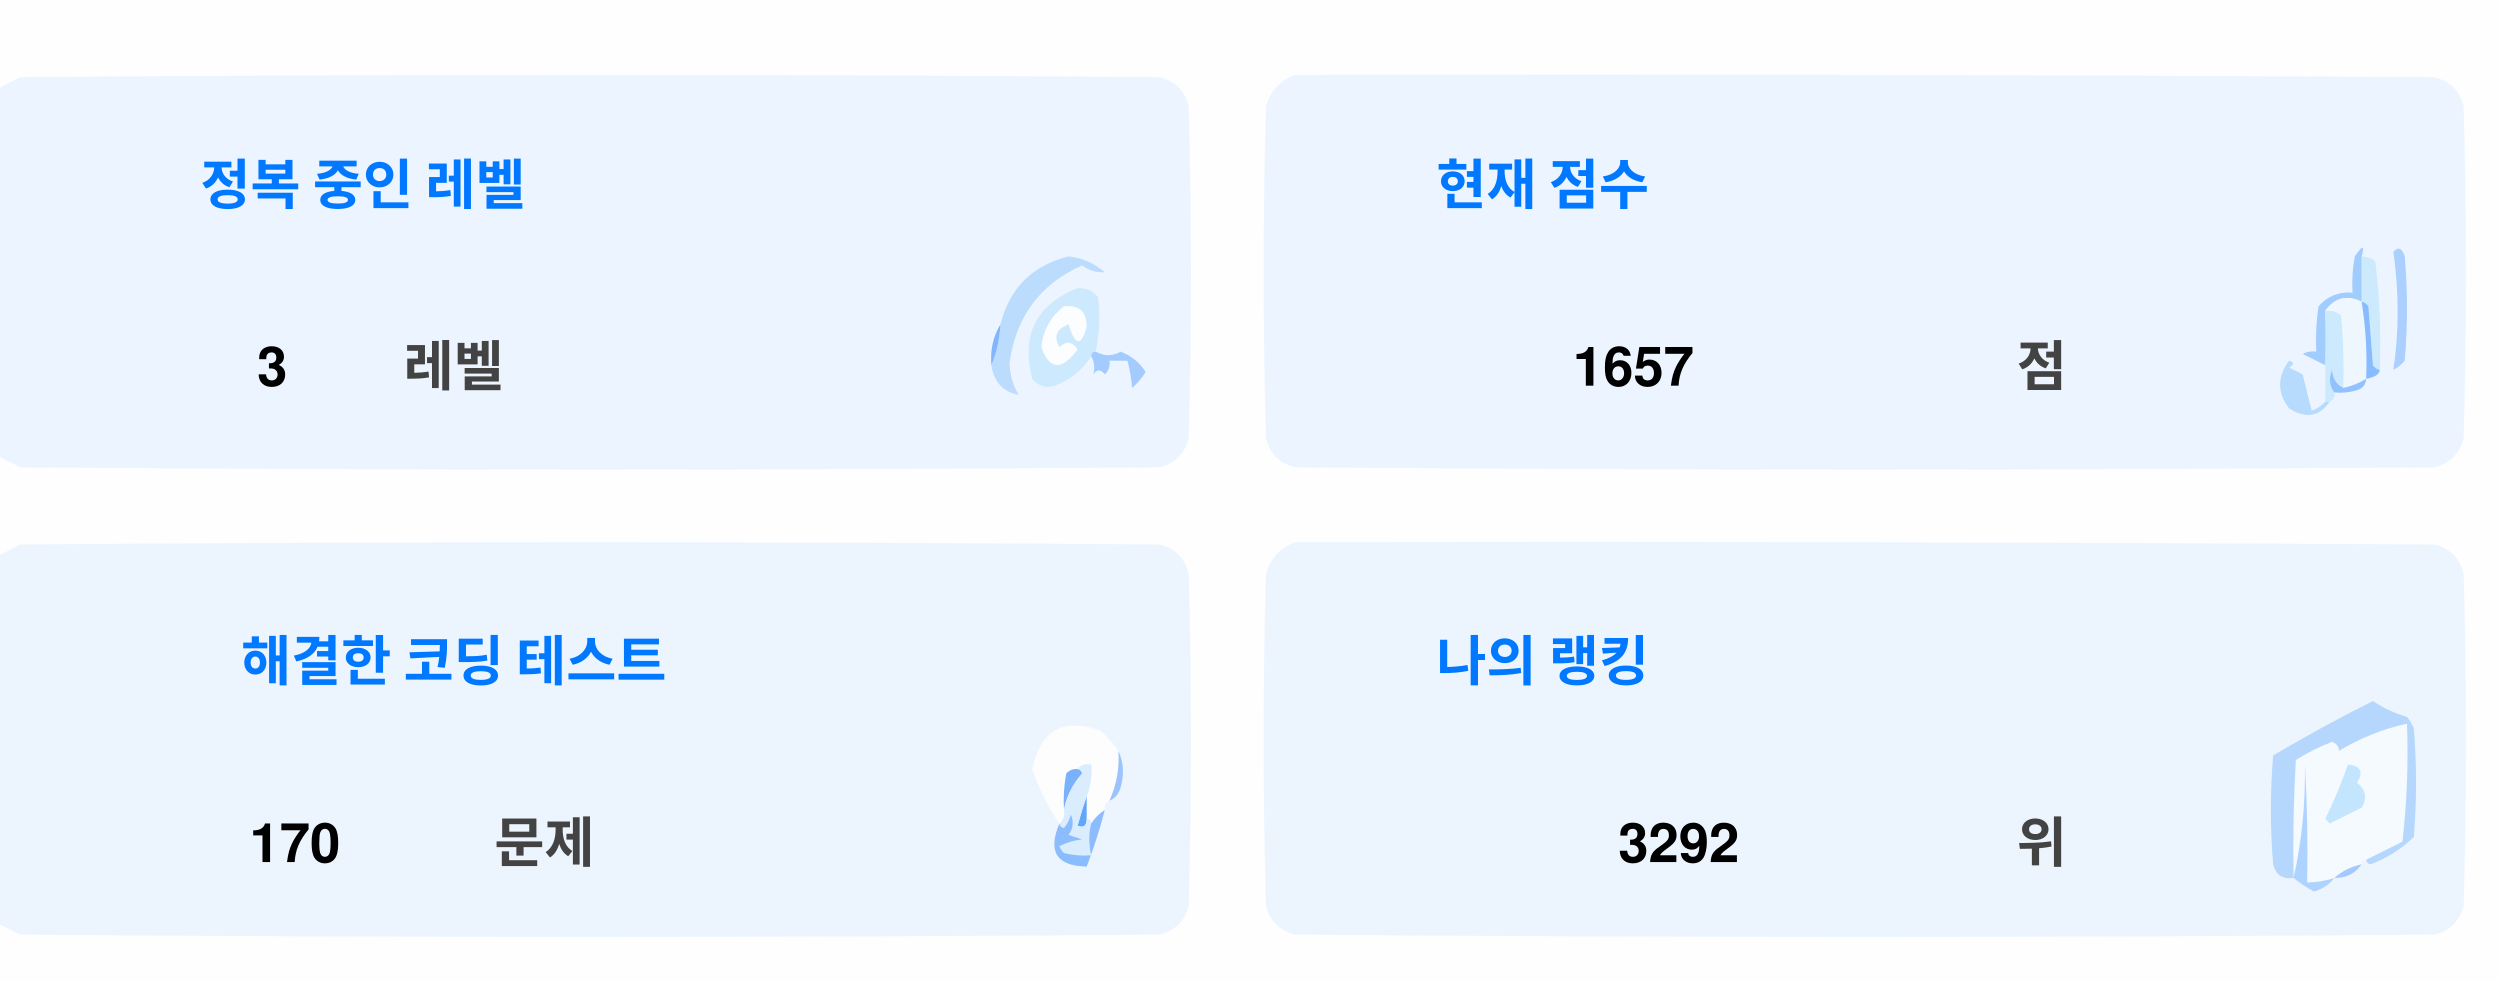
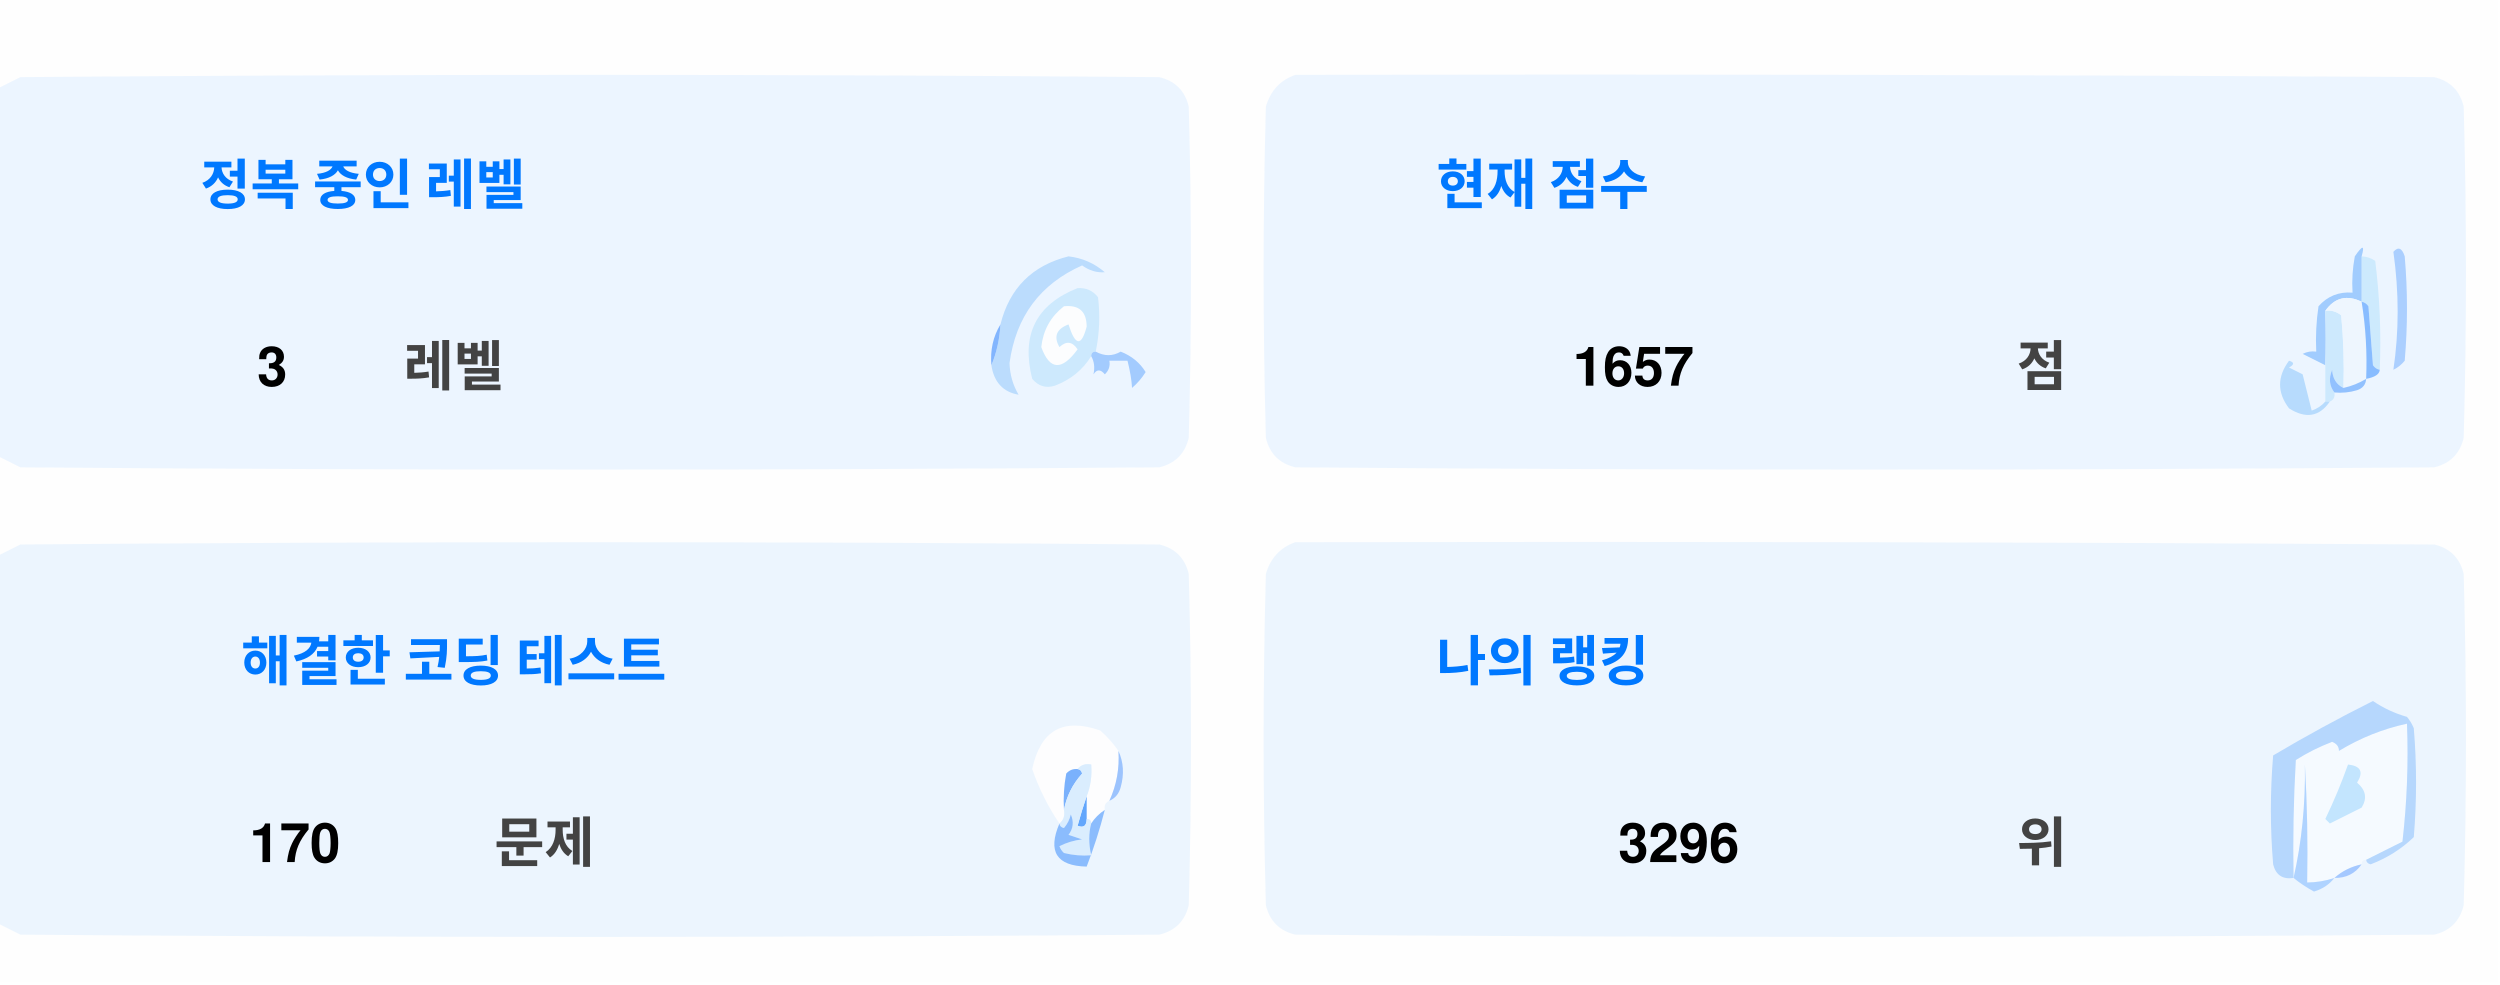
<svg xmlns="http://www.w3.org/2000/svg" version="1.1" width="551px" height="217px" style="shape-rendering:geometricPrecision; text-rendering:geometricPrecision; image-rendering:optimizeQuality; fill-rule:evenodd; clip-rule:evenodd">
  <style>.title {fill: #434343;font-size: 1rem;line-height: 1.5rem;font-weight: bold;font-family: -apple-system, BlinkMacSystemFont, Segoe UI, Helvetica, Arial, sans-serif, Apple Color Emoji, Segoe UI Emoji;}.desc {fill: #434343;font-size: 2.5rem;font-weight: bold;line-height: 1.5rem;font-family: -apple-system, BlinkMacSystemFont, Segoe UI, Helvetica, Arial, sans-serif, Apple Color Emoji, Segoe UI Emoji;}.desc-2 {fill: #434343;font-size: 1rem;font-weight: bold;line-height: 1.5rem;font-family: -apple-system, BlinkMacSystemFont, Segoe UI, Helvetica, Arial, sans-serif, Apple Color Emoji, Segoe UI Emoji;}.text, .desc {animation: twinkling 4s ease-in-out infinite;}@keyframes twinkling {40% { opacity: 1; }50% { opacity: 0.5; }60% { opacity: 1; }70% { opacity: 0.5; }80% { opacity: 1; }}</style>
  <g>
    <path style="opacity:1" fill="#fefefe" d="M -0.5,-0.5 C 183.167,-0.5 366.833,-0.5 550.5,-0.5C 550.5,71.833 550.5,144.167 550.5,216.5C 366.833,216.5 183.167,216.5 -0.5,216.5C -0.5,212.167 -0.5,207.833 -0.5,203.5C 1.14,204.32 2.807,205.153 4.5,206C 88.167,206.667 171.833,206.667 255.5,206C 259,205.167 261.167,203 262,199.5C 262.667,175.167 262.667,150.833 262,126.5C 261.167,123 259,120.833 255.5,120C 171.833,119.333 88.167,119.333 4.5,120C 2.807,120.847 1.14,121.68 -0.5,122.5C -0.5,115.167 -0.5,107.833 -0.5,100.5C 1.14,101.32 2.807,102.153 4.5,103C 88.167,103.667 171.833,103.667 255.5,103C 259,102.167 261.167,100 262,96.5C 262.667,72.167 262.667,47.833 262,23.5C 261.167,20 259,17.833 255.5,17C 171.833,16.333 88.167,16.333 4.5,17C 2.807,17.847 1.14,18.68 -0.5,19.5C -0.5,12.833 -0.5,6.167 -0.5,-0.5 Z" />
  </g>
  <g>
    <path style="opacity:1" fill="#ecf5ff" d="M -0.5,100.5 C -0.5,73.5 -0.5,46.5 -0.5,19.5C 1.14,18.68 2.807,17.847 4.5,17C 88.167,16.333 171.833,16.333 255.5,17C 259,17.833 261.167,20 262,23.5C 262.667,47.833 262.667,72.167 262,96.5C 261.167,100 259,102.167 255.5,103C 171.833,103.667 88.167,103.667 4.5,103C 2.807,102.153 1.14,101.32 -0.5,100.5 Z" />
  </g>
  <g>
    <path style="opacity:1" fill="#ecf5ff" d="M 285.5,16.5 C 369.167,16.333 452.834,16.5 536.5,17C 540,17.833 542.167,20 543,23.5C 543.667,47.833 543.667,72.167 543,96.5C 542.167,100 540,102.167 536.5,103C 452.833,103.667 369.167,103.667 285.5,103C 282,102.167 279.833,100 279,96.5C 278.333,72.167 278.333,47.833 279,23.5C 280.018,19.985 282.185,17.652 285.5,16.5 Z" />
  </g>
  <g>
    <path style="opacity:1" fill="#cdeafd" d="M 520.5,56.5 C 521.583,56.539 522.583,56.873 523.5,57.5C 524.498,65.472 524.831,73.472 524.5,81.5C 523.883,81.389 523.383,81.056 523,80.5C 522.667,76.167 522.333,71.833 522,67.5C 521.617,66.944 521.117,66.611 520.5,66.5C 520.5,63.167 520.5,59.833 520.5,56.5 Z" />
  </g>
  <g>
    <path style="opacity:1" fill="#abcfff" d="M 527.5,55.5 C 528.566,54.308 529.399,54.641 530,56.5C 530.667,64.167 530.667,71.833 530,79.5C 529.311,80.357 528.478,81.023 527.5,81.5C 528.758,73.08 528.758,64.414 527.5,55.5 Z" />
  </g>
  <g>
    <path style="opacity:1" fill="#bbdcfd" d="M 218.5,80.5 C 219.657,77.727 220.324,74.727 220.5,71.5C 222.49,63.51 227.49,58.51 235.5,56.5C 238.528,56.847 241.194,58.014 243.5,60C 241.744,60.141 240.078,59.641 238.5,58.5C 229.247,62.607 223.914,69.773 222.5,80C 222.565,82.526 223.232,84.859 224.5,87C 221.07,86.397 219.07,84.231 218.5,80.5 Z" />
  </g>
  <g>
    <path style="opacity:1" fill="#cde9fd" d="M 241.5,77.5 C 240.833,77.5 240.5,77.833 240.5,78.5C 238.628,81.529 235.961,83.695 232.5,85C 230.536,85.624 228.869,85.124 227.5,83.5C 225.021,73.791 228.354,67.124 237.5,63.5C 239.374,63.39 240.874,64.056 242,65.5C 242.497,69.524 242.331,73.524 241.5,77.5 Z" />
  </g>
  <g>
    <path style="opacity:1" fill="#fcfdfe" d="M 234.5,67.5 C 237.826,67.162 239.493,68.662 239.5,72C 238.334,76.434 237,76.267 235.5,71.5C 232.832,72.515 232.166,74.182 233.5,76.5C 235.017,75.089 236.351,75.256 237.5,77C 234.006,81.771 231.34,81.605 229.5,76.5C 229.904,72.771 231.571,69.771 234.5,67.5 Z" />
  </g>
  <g>
    <path style="opacity:1" fill="#a1ccfe" d="M 520.5,56.5 C 520.5,59.833 520.5,63.167 520.5,66.5C 517.238,64.922 514.572,65.589 512.5,68.5C 512.617,72.81 512.617,76.81 512.5,80.5C 510.86,79.68 509.193,78.847 507.5,78C 508.448,77.517 509.448,77.35 510.5,77.5C 510.335,74.15 510.502,70.817 511,67.5C 512.995,65.253 515.495,64.253 518.5,64.5C 518.336,61.813 518.503,59.146 519,56.5C 520.731,53.969 521.231,53.969 520.5,56.5 Z" />
  </g>
  <g>
    <path style="opacity:1" fill="#cde9fd" d="M 512.5,68.5 C 513.822,68.33 514.989,68.663 516,69.5C 516.499,74.823 516.666,80.156 516.5,85.5C 514.955,84.77 514.122,83.437 514,81.5C 513.22,83.387 513.387,85.054 514.5,86.5C 514.672,87.492 514.338,88.158 513.5,88.5C 513.167,88.5 512.833,88.5 512.5,88.5C 512.5,85.833 512.5,83.167 512.5,80.5C 512.617,76.81 512.617,72.81 512.5,68.5 Z" />
  </g>
  <g>
    <path style="opacity:1" fill="#eef6fe" d="M 520.5,66.5 C 521.407,72.106 521.74,77.773 521.5,83.5C 519.95,84.441 518.284,85.108 516.5,85.5C 516.666,80.156 516.499,74.823 516,69.5C 514.989,68.663 513.822,68.33 512.5,68.5C 514.572,65.589 517.238,64.922 520.5,66.5 Z" />
  </g>
  <g>
    <path style="opacity:1" fill="#88bcff" d="M 520.5,66.5 C 521.117,66.611 521.617,66.944 522,67.5C 522.333,71.833 522.667,76.167 523,80.5C 523.383,81.056 523.883,81.389 524.5,81.5C 524.445,82.469 523.445,83.136 521.5,83.5C 521.74,77.773 521.407,72.106 520.5,66.5 Z" />
  </g>
  <g>
    <path style="opacity:1" fill="#82b5fe" d="M 220.5,71.5 C 220.324,74.727 219.657,77.727 218.5,80.5C 218.215,77.171 218.882,74.171 220.5,71.5 Z" />
  </g>
  <g>
    <path style="opacity:1" fill="#a3cbfe" d="M 240.5,78.5 C 240.5,77.833 240.833,77.5 241.5,77.5C 243.391,78.536 245.224,78.536 247,77.5C 249.391,78.429 251.225,79.929 252.5,82C 251.681,83.319 250.681,84.486 249.5,85.5C 249.409,83.777 249.075,81.777 248.5,79.5C 247.167,79.5 245.833,79.5 244.5,79.5C 244.719,80.675 244.386,81.675 243.5,82.5C 242.575,81.359 241.741,81.359 241,82.5C 241.331,80.981 241.164,79.648 240.5,78.5 Z" />
  </g>
  <g>
    <path style="opacity:1" fill="#b7dbfd" d="M 512.5,88.5 C 512.833,88.5 513.167,88.5 513.5,88.5C 511.199,91.857 508.199,92.357 504.5,90C 501.872,86.535 501.872,83.035 504.5,79.5C 505.696,79.846 505.696,80.346 504.5,81C 505.5,81.5 506.5,82 507.5,82.5C 508.167,85.167 508.833,87.833 509.5,90.5C 510.739,90.058 511.739,89.391 512.5,88.5 Z" />
  </g>
  <g>
    <path style="opacity:1" fill="#92c1fe" d="M 516.5,85.5 C 518.284,85.108 519.95,84.441 521.5,83.5C 521.423,84.75 520.756,85.583 519.5,86C 517.866,86.493 516.199,86.66 514.5,86.5C 513.387,85.054 513.22,83.387 514,81.5C 514.122,83.437 514.955,84.77 516.5,85.5 Z" />
  </g>
  <g>
    <path style="opacity:1" fill="#ecf5fe" d="M -0.5,203.5 C -0.5,176.5 -0.5,149.5 -0.5,122.5C 1.14,121.68 2.807,120.847 4.5,120C 88.167,119.333 171.833,119.333 255.5,120C 259,120.833 261.167,123 262,126.5C 262.667,150.833 262.667,175.167 262,199.5C 261.167,203 259,205.167 255.5,206C 171.833,206.667 88.167,206.667 4.5,206C 2.807,205.153 1.14,204.32 -0.5,203.5 Z" />
  </g>
  <g>
    <path style="opacity:1" fill="#ecf5fe" d="M 285.5,119.5 C 369.167,119.333 452.834,119.5 536.5,120C 540,120.833 542.167,123 543,126.5C 543.667,150.833 543.667,175.167 543,199.5C 542.167,203 540,205.167 536.5,206C 452.833,206.667 369.167,206.667 285.5,206C 282,205.167 279.833,203 279,199.5C 278.333,175.167 278.333,150.833 279,126.5C 280.018,122.985 282.185,120.652 285.5,119.5 Z" />
  </g>
  <g>
    <path style="opacity:1" fill="#fdfdfe" d="M 246.5,165.5 C 246.758,169.367 246.092,173.034 244.5,176.5C 243.662,176.842 243.328,177.508 243.5,178.5C 242.272,179.306 241.272,180.306 240.5,181.5C 240.5,180.833 240.167,180.5 239.5,180.5C 239.5,178.833 239.5,177.167 239.5,175.5C 240.369,173.283 240.702,170.95 240.5,168.5C 239.209,168.263 238.209,168.596 237.5,169.5C 236.504,169.414 235.671,169.748 235,170.5C 234.503,173.146 234.336,175.813 234.5,178.5C 234.737,179.791 234.404,180.791 233.5,181.5C 230.986,177.806 228.986,173.806 227.5,169.5C 229.309,160.957 234.309,158.124 242.5,161C 244.07,162.397 245.404,163.897 246.5,165.5 Z" />
  </g>
  <g>
    <path style="opacity:1" fill="#f5faff" d="M 521.5,189.5 C 520.833,189.5 520.5,189.833 520.5,190.5C 518.181,190.992 516.181,191.992 514.5,193.5C 512.565,194.15 510.565,194.483 508.5,194.5C 508.666,185.827 508.5,177.16 508,168.5C 508.141,177.227 507.308,185.56 505.5,193.5C 505.334,184.827 505.5,176.16 506,167.5C 508.527,165.903 511.194,164.57 514,163.5C 515.011,163.892 515.511,164.559 515.5,165.5C 520.21,162.641 525.21,160.641 530.5,159.5C 530.831,168.192 530.498,176.859 529.5,185.5C 526.807,186.847 524.14,188.18 521.5,189.5 Z" />
  </g>
  <g>
    <path style="opacity:1" fill="#b6d7fd" d="M 521.5,189.5 C 524.14,188.18 526.807,186.847 529.5,185.5C 530.498,176.859 530.831,168.192 530.5,159.5C 525.21,160.641 520.21,162.641 515.5,165.5C 515.511,164.559 515.011,163.892 514,163.5C 511.194,164.57 508.527,165.903 506,167.5C 505.5,176.16 505.334,184.827 505.5,193.5C 503.089,193.863 501.589,192.863 501,190.5C 500.333,182.5 500.333,174.5 501,166.5C 508.173,162.246 515.507,158.246 523,154.5C 525.304,156.068 527.804,157.235 530.5,158C 531.126,158.75 531.626,159.584 532,160.5C 532.667,168.5 532.667,176.5 532,184.5C 529.292,187.111 526.125,189.111 522.5,190.5C 521.893,190.376 521.56,190.043 521.5,189.5 Z" />
  </g>
  <g>
    <path style="opacity:1" fill="#c3e5fe" d="M 517.5,168.5 C 520.317,168.801 520.984,170.134 519.5,172.5C 521.439,174.122 521.772,175.956 520.5,178C 518.167,179.167 515.833,180.333 513.5,181.5C 513.167,181.167 512.833,180.833 512.5,180.5C 514.414,176.515 516.081,172.515 517.5,168.5 Z" />
  </g>
  <g>
    <path style="opacity:1" fill="#7ab1fc" d="M 237.5,169.5 C 238.043,169.56 238.376,169.893 238.5,170.5C 236.395,172.836 235.062,175.503 234.5,178.5C 234.336,175.813 234.503,173.146 235,170.5C 235.671,169.748 236.504,169.414 237.5,169.5 Z" />
  </g>
  <g>
    <path style="opacity:1" fill="#afd3ff" d="M 514.5,193.5 C 513.378,194.947 511.878,195.947 510,196.5C 508.348,195.601 506.848,194.601 505.5,193.5C 507.308,185.56 508.141,177.227 508,168.5C 508.5,177.16 508.666,185.827 508.5,194.5C 510.565,194.483 512.565,194.15 514.5,193.5 Z" />
  </g>
  <g>
    <path style="opacity:1" fill="#9cc3fd" d="M 246.5,165.5 C 247.634,167.966 247.801,170.633 247,173.5C 246.623,174.942 245.79,175.942 244.5,176.5C 246.092,173.034 246.758,169.367 246.5,165.5 Z" />
  </g>
  <g>
    <path style="opacity:1" fill="#62a6fc" d="M 239.5,175.5 C 239.5,177.167 239.5,178.833 239.5,180.5C 239.483,182.028 238.816,182.528 237.5,182C 238.117,179.723 238.784,177.556 239.5,175.5 Z" />
  </g>
  <g>
    <path style="opacity:1" fill="#daedfe" d="M 237.5,169.5 C 238.209,168.596 239.209,168.263 240.5,168.5C 240.702,170.95 240.369,173.283 239.5,175.5C 238.784,177.556 238.117,179.723 237.5,182C 238.816,182.528 239.483,182.028 239.5,180.5C 240.167,180.5 240.5,180.833 240.5,181.5C 239.918,183.669 239.918,186.002 240.5,188.5C 238.473,188.662 236.473,188.495 234.5,188C 234.043,187.586 233.709,187.086 233.5,186.5C 235.078,185.702 236.744,185.202 238.5,185C 237.5,184.667 236.5,184.333 235.5,184C 236.554,182.612 236.72,181.112 236,179.5C 235.751,180.624 235.251,181.624 234.5,182.5C 233.893,182.376 233.56,182.043 233.5,181.5C 234.404,180.791 234.737,179.791 234.5,178.5C 235.062,175.503 236.395,172.836 238.5,170.5C 238.376,169.893 238.043,169.56 237.5,169.5 Z" />
  </g>
  <g>
    <path style="opacity:1" fill="#8bbcfd" d="M 243.5,178.5 C 242.395,182.803 241.062,186.969 239.5,191C 232.857,190.847 230.857,187.68 233.5,181.5C 233.56,182.043 233.893,182.376 234.5,182.5C 235.251,181.624 235.751,180.624 236,179.5C 236.72,181.112 236.554,182.612 235.5,184C 236.5,184.333 237.5,184.667 238.5,185C 236.744,185.202 235.078,185.702 233.5,186.5C 233.709,187.086 234.043,187.586 234.5,188C 236.473,188.495 238.473,188.662 240.5,188.5C 239.918,186.002 239.918,183.669 240.5,181.5C 241.272,180.306 242.272,179.306 243.5,178.5 Z" />
  </g>
  <g>
    <path style="opacity:1" fill="#a4c8ff" d="M 520.5,190.5 C 519.089,192.539 517.089,193.539 514.5,193.5C 516.181,191.992 518.181,190.992 520.5,190.5 Z" />
  </g>
  <text text-anchor="middle" x="80" y="45" class="title" style="fill:#0078ff;" stroke="#none" stroke-width="1">정복 중인 레벨</text>
  <text text-anchor="middle" x="60" y="85" class="desc" style="fill:#000000;" stroke="#none" stroke-width="1">3</text>
  <text text-anchor="middle" x="100" y="85" class="desc-2" style="fill:#434343;" stroke="#none" stroke-width="1">레벨</text>
  <text text-anchor="middle" x="340" y="45" class="title" style="fill:#0078ff;" stroke="#none" stroke-width="1">현재 점수</text>
  <text text-anchor="middle" x="360" y="85" class="desc" style="fill:#000000;" stroke="#none" stroke-width="1">1657</text>
  <text text-anchor="middle" x="450" y="85" class="desc-2" style="fill:#434343;" stroke="#none" stroke-width="1">점</text>
  <text text-anchor="middle" x="100" y="150" class="title" style="fill:#0078ff;" stroke="#none" stroke-width="1">해결한 코딩 테스트</text>
  <text text-anchor="middle" x="65" y="190" class="desc" style="fill:#000000;" stroke="#none" stroke-width="1">170</text>
  <text text-anchor="middle" x="120" y="190" class="desc-2" style="fill:#434343;" stroke="#none" stroke-width="1">문제</text>
  <text text-anchor="middle" x="340" y="150" class="title" style="fill:#0078ff;" stroke="#none" stroke-width="1">나의 랭킹</text>
-   <text text-anchor="middle" x="370" y="190" class="desc" style="fill:#000000;" stroke="#none" stroke-width="1">3292</text>
+   <text text-anchor="middle" x="370" y="190" class="desc" style="fill:#000000;" stroke="#none" stroke-width="1">3296</text>
  <text text-anchor="middle" x="450" y="190" class="desc-2" style="fill:#434343;" stroke="#none" stroke-width="1">위</text>
</svg>
